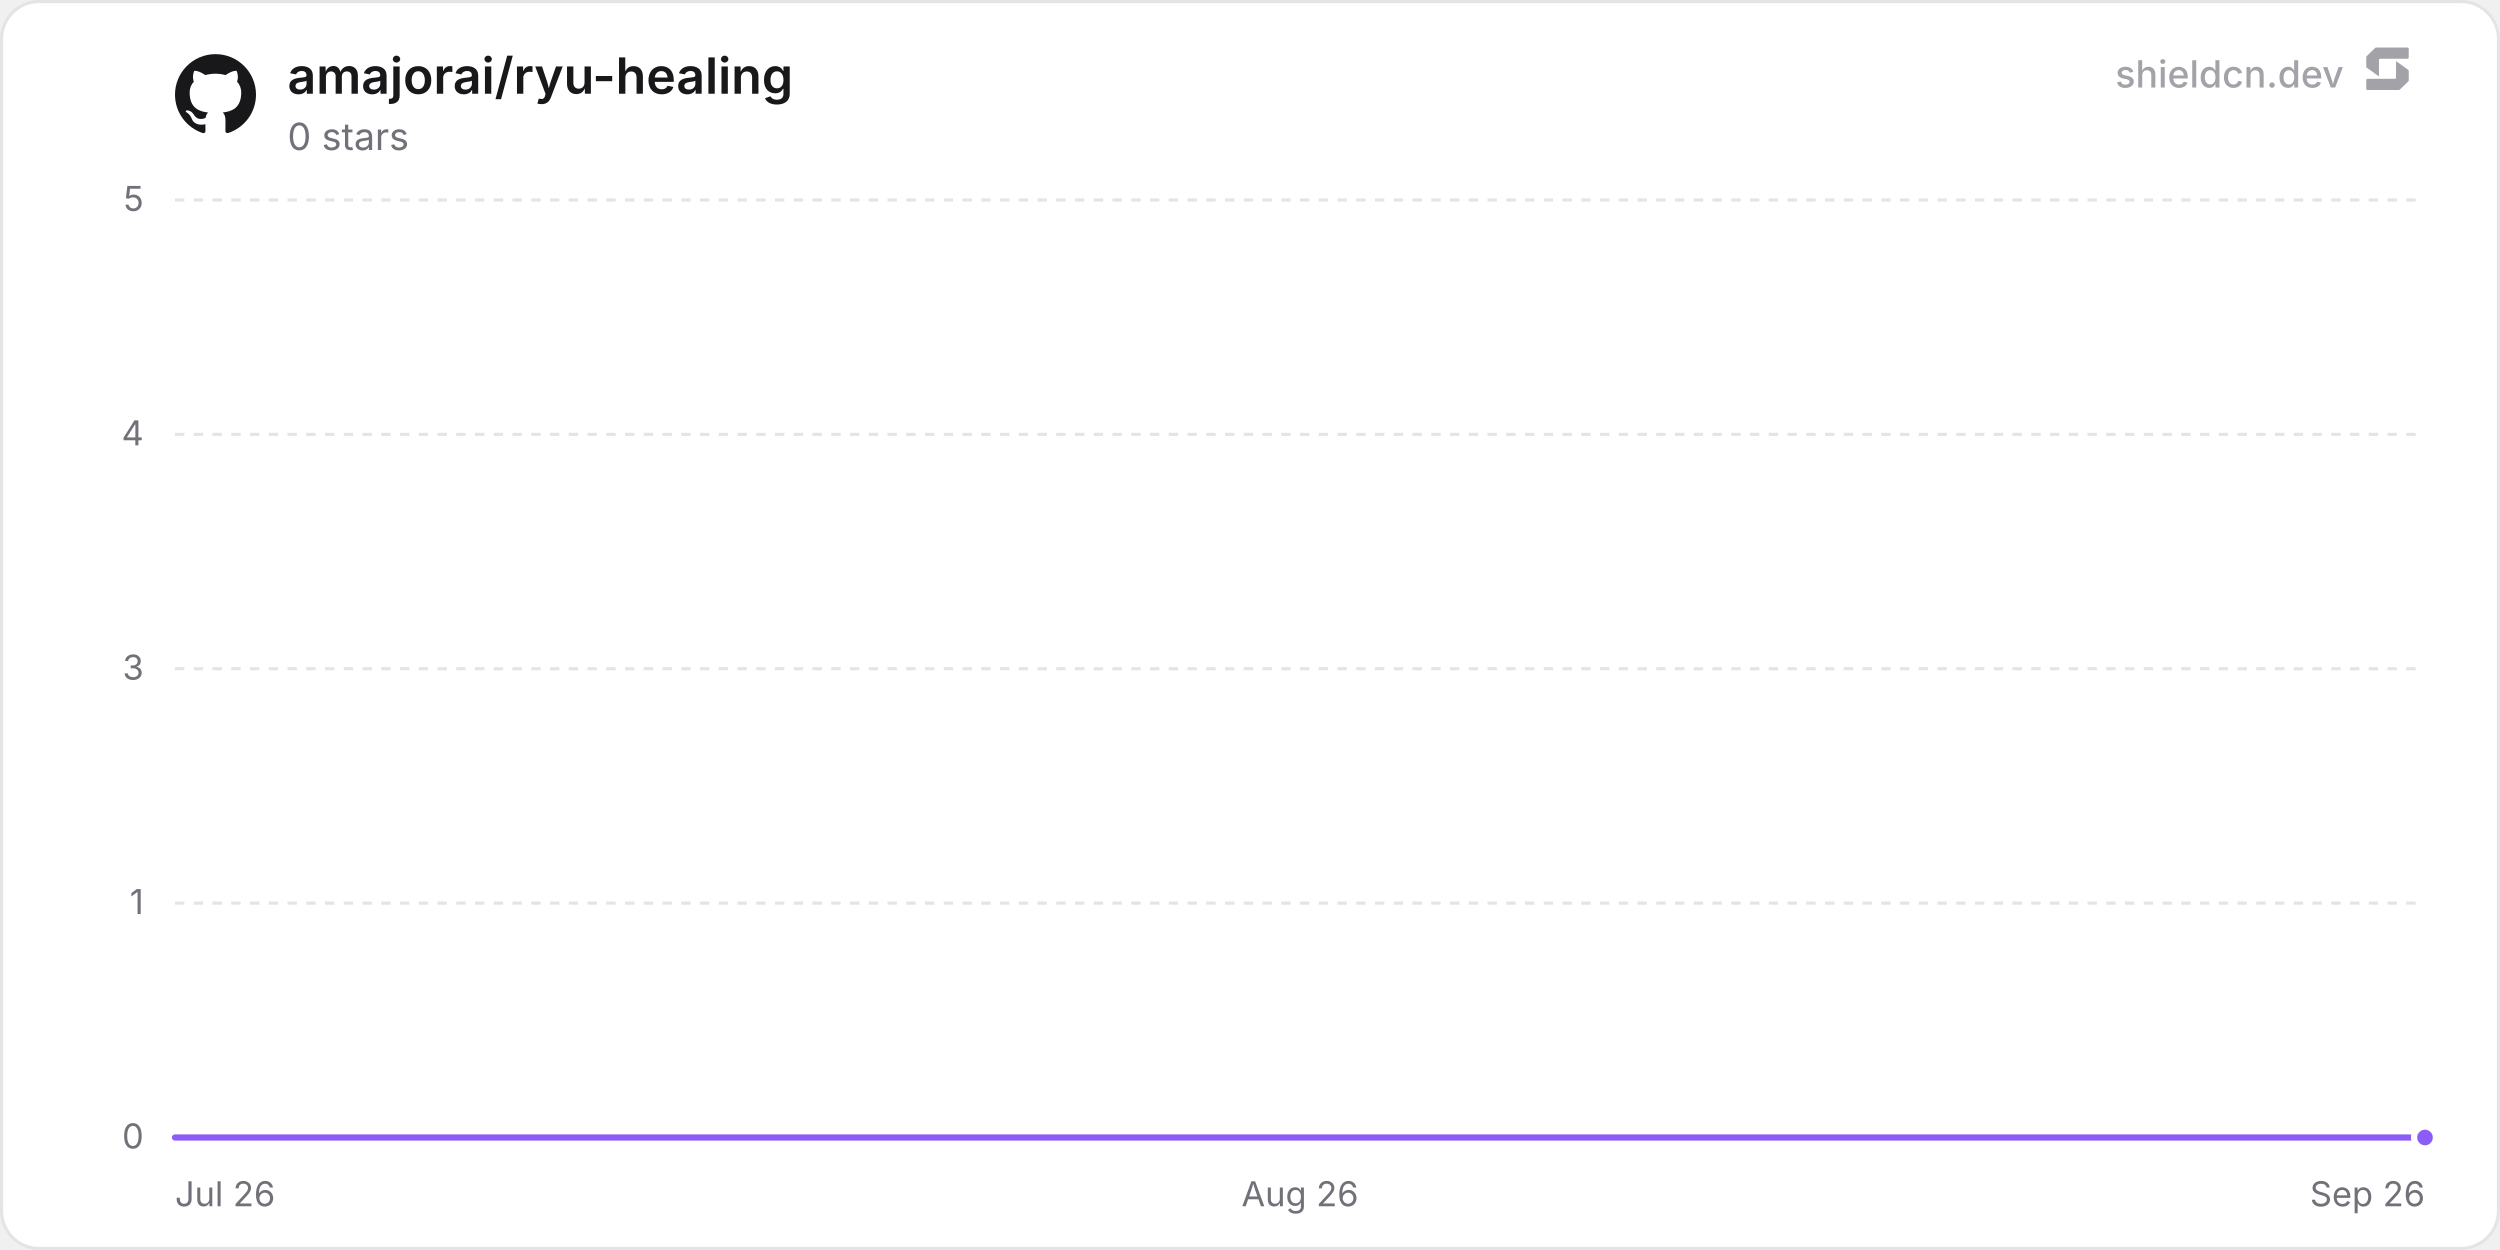
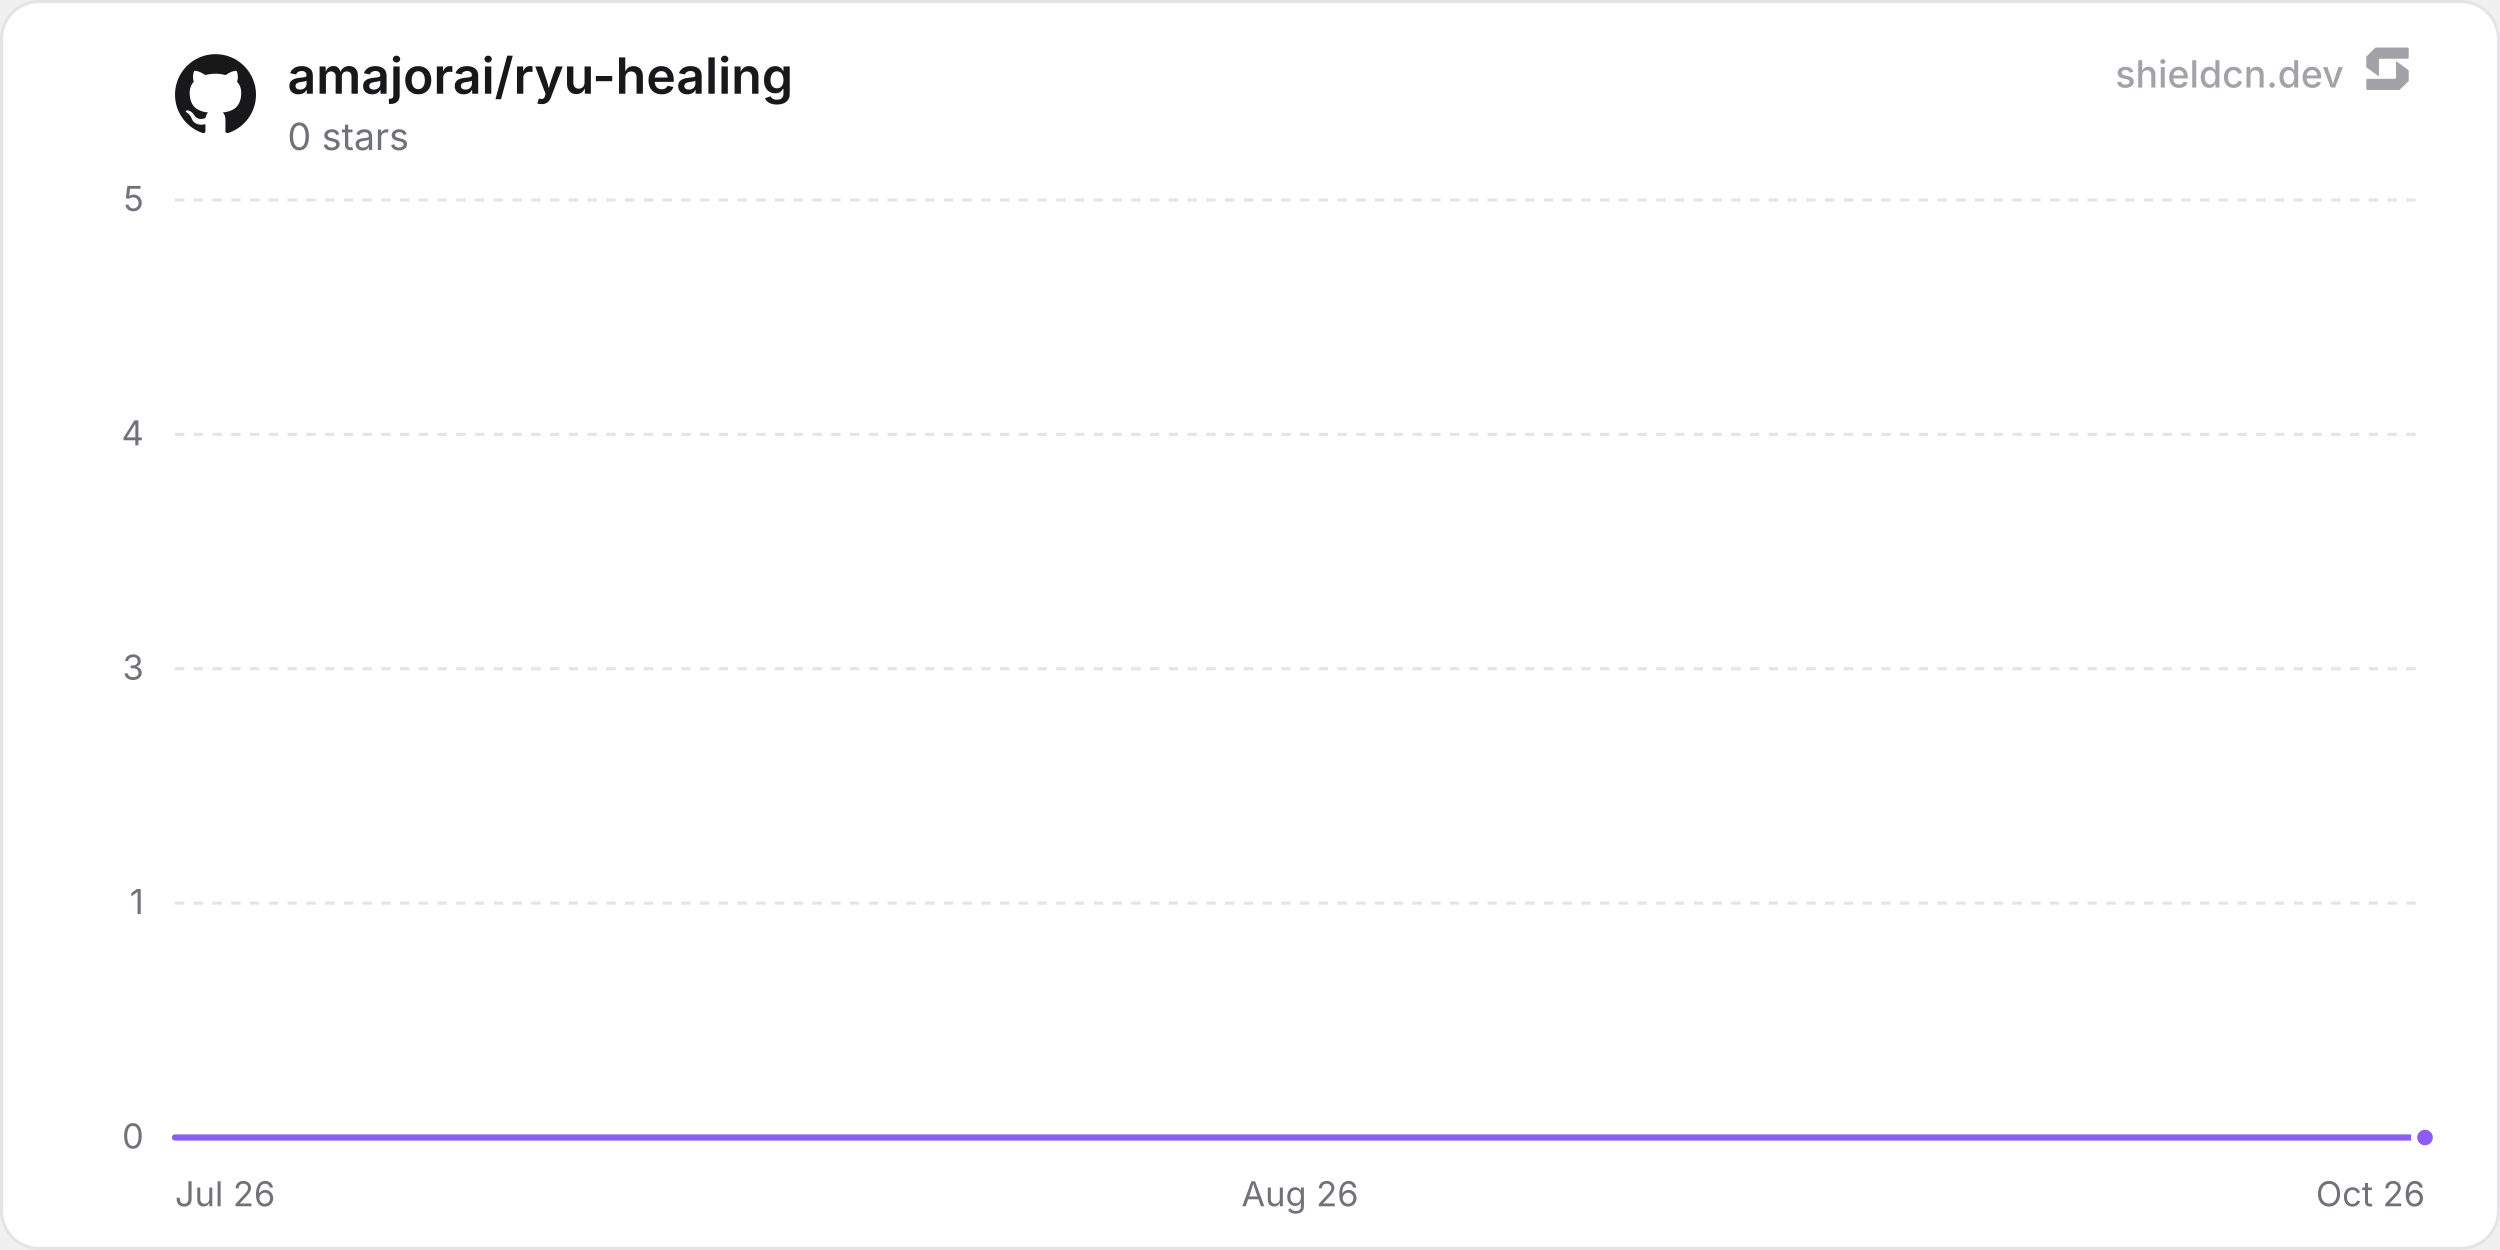
<svg xmlns="http://www.w3.org/2000/svg" width="800" height="400" viewBox="0 0 800 400" role="img" aria-label="amajorai/ryu-healing">
  <defs>
    <linearGradient id="chartFill0" x1="0" y1="0" x2="0" y2="1">
      <stop offset="0%" stop-color="rgba(139, 92, 246, 0.35)" />
      <stop offset="100%" stop-color="rgba(139, 92, 246, 0)" />
    </linearGradient>
  </defs>
  <rect x="0.5" y="0.5" width="799" height="399" rx="12" fill="#ffffff" stroke="#e4e4e7" stroke-width="1" />
  <line x1="56" y1="364" x2="776" y2="364" stroke="#e4e4e7" stroke-width="1" />
  <text x="46" y="367.5" text-anchor="end" font-size="11" fill="#71717a" font-family="'Inter', ui-sans-serif, system-ui, -apple-system, BlinkMacSystemFont, 'Segoe UI', Roboto, Helvetica, Arial, sans-serif">0</text>
  <line x1="56" y1="289" x2="776" y2="289" stroke="#e4e4e7" stroke-width="1" stroke-dasharray="3 3" />
  <text x="46" y="292.5" text-anchor="end" font-size="11" fill="#71717a" font-family="'Inter', ui-sans-serif, system-ui, -apple-system, BlinkMacSystemFont, 'Segoe UI', Roboto, Helvetica, Arial, sans-serif">1</text>
  <line x1="56" y1="214" x2="776" y2="214" stroke="#e4e4e7" stroke-width="1" stroke-dasharray="3 3" />
  <text x="46" y="217.5" text-anchor="end" font-size="11" fill="#71717a" font-family="'Inter', ui-sans-serif, system-ui, -apple-system, BlinkMacSystemFont, 'Segoe UI', Roboto, Helvetica, Arial, sans-serif">3</text>
  <line x1="56" y1="139" x2="776" y2="139" stroke="#e4e4e7" stroke-width="1" stroke-dasharray="3 3" />
  <text x="46" y="142.5" text-anchor="end" font-size="11" fill="#71717a" font-family="'Inter', ui-sans-serif, system-ui, -apple-system, BlinkMacSystemFont, 'Segoe UI', Roboto, Helvetica, Arial, sans-serif">4</text>
  <line x1="56" y1="64" x2="776" y2="64" stroke="#e4e4e7" stroke-width="1" stroke-dasharray="3 3" />
  <text x="46" y="67.5" text-anchor="end" font-size="11" fill="#71717a" font-family="'Inter', ui-sans-serif, system-ui, -apple-system, BlinkMacSystemFont, 'Segoe UI', Roboto, Helvetica, Arial, sans-serif">5</text>
  <text x="56" y="386" text-anchor="start" font-size="11" fill="#71717a" font-family="'Inter', ui-sans-serif, system-ui, -apple-system, BlinkMacSystemFont, 'Segoe UI', Roboto, Helvetica, Arial, sans-serif">Jul 26</text>
  <text x="416" y="386" text-anchor="middle" font-size="11" fill="#71717a" font-family="'Inter', ui-sans-serif, system-ui, -apple-system, BlinkMacSystemFont, 'Segoe UI', Roboto, Helvetica, Arial, sans-serif">Aug 26</text>
-   <text x="776" y="386" text-anchor="end" font-size="11" fill="#71717a" font-family="'Inter', ui-sans-serif, system-ui, -apple-system, BlinkMacSystemFont, 'Segoe UI', Roboto, Helvetica, Arial, sans-serif">Sep 26</text>
-   <path d="M56 364 L118.61 364 L181.23 364 L243.84 364 L306.45 364 L369.07 364 L431.68 364 L494.3 364 L556.91 364 L619.52 364 L682.14 364 L744.75 364 L776 364 L776 364 L56 364 Z" fill="url(#chartFill0)" />
-   <path d="M56 364 L118.61 364 L181.23 364 L243.84 364 L306.45 364 L369.07 364 L431.68 364 L494.3 364 L556.91 364 L619.52 364 L682.14 364 L744.75 364 L776 364" fill="none" stroke="#8b5cf6" stroke-width="2" stroke-linejoin="round" stroke-linecap="round" />
+   <text x="776" y="386" text-anchor="end" font-size="11" fill="#71717a" font-family="'Inter', ui-sans-serif, system-ui, -apple-system, BlinkMacSystemFont, 'Segoe UI', Roboto, Helvetica, Arial, sans-serif">Oct 26</text>
+   <path d="M56 364 L117.83 364 L179.66 364 L241.49 364 L303.32 364 L365.15 364 L426.98 364 L488.81 364 L550.64 364 L612.47 364 L674.3 364 L736.13 364 L776 364 L776 364 L56 364 Z" fill="url(#chartFill0)" />
+   <path d="M56 364 L117.83 364 L179.66 364 L241.49 364 L303.32 364 L365.15 364 L426.98 364 L488.81 364 L550.64 364 L612.47 364 L674.3 364 L736.13 364 L776 364" fill="none" stroke="#8b5cf6" stroke-width="2" stroke-linejoin="round" stroke-linecap="round" />
  <circle cx="776" cy="364" r="3.5" fill="#8b5cf6" stroke="#ffffff" stroke-width="2" />
  <g transform="translate(56, 17) scale(1.08)" fill="#18181b">
    <path d="M12 .297c-6.63 0-12 5.373-12 12 0 5.303 3.438 9.8 8.205 11.385.6.113.82-.258.82-.577 0-.285-.01-1.04-.015-2.04-3.338.724-4.042-1.61-4.042-1.61C4.422 18.07 3.633 17.7 3.633 17.7c-1.087-.744.084-.729.084-.729 1.205.084 1.838 1.236 1.838 1.236 1.07 1.835 2.809 1.305 3.495.998.108-.776.417-1.305.76-1.605-2.665-.3-5.466-1.332-5.466-5.93 0-1.31.465-2.38 1.235-3.22-.135-.303-.54-1.523.105-3.176 0 0 1.005-.322 3.3 1.23.96-.267 1.98-.399 3-.405 1.02.006 2.04.138 3 .405 2.28-1.552 3.285-1.23 3.285-1.23.645 1.653.24 2.873.12 3.176.765.84 1.23 1.91 1.23 3.22 0 4.61-2.805 5.625-5.475 5.92.42.36.81 1.096.81 2.22 0 1.606-.015 2.896-.015 3.286 0 .315.21.69.825.57C20.565 22.092 24 17.592 24 12.297c0-6.627-5.373-12-12-12" />
  </g>
  <text x="92" y="30" font-size="16" font-weight="600" fill="#18181b" font-family="'Inter', ui-sans-serif, system-ui, -apple-system, BlinkMacSystemFont, 'Segoe UI', Roboto, Helvetica, Arial, sans-serif">amajorai/ryu-healing</text>
  <text x="92" y="48" font-size="12" fill="#71717a" font-family="'Inter', ui-sans-serif, system-ui, -apple-system, BlinkMacSystemFont, 'Segoe UI', Roboto, Helvetica, Arial, sans-serif">0 stars</text>
  <g fill-opacity="0.65">
    <text x="750" y="28" text-anchor="end" font-size="12" font-weight="500" fill="#71717a" font-family="'Inter', ui-sans-serif, system-ui, -apple-system, BlinkMacSystemFont, 'Segoe UI', Roboto, Helvetica, Arial, sans-serif">shieldcn.dev</text>
    <g transform="translate(756, 14) scale(0.01)" fill="#71717a">
      <path d="M1088.4,565.1c-6.5-4.7-15.5,0-15.5,7.9v510.2c0,21.3-18.1,38.6-40.4,38.6H160.9c-22.3,0-40.4,17.3-40.4,38.6v280.8c0,21.3,18.1,38.6,40.4,38.6h1004.5c10.8,0,21.2-4.2,28.8-11.6l273.4-266.3c7.4-7.2,11.6-16.9,11.6-27v-308.7c0-12.1-5.9-23.5-16.1-30.8l-374.7-270.3Z" />
      <path d="M511.2,1035.9c6.5,4.7,15.5,0,15.5-7.9v-510.2c0-21.3,18.1-38.6,40.4-38.6h871.7c22.3,0,40.4-17.3,40.4-38.6V159.7c0-21.3-18.1-38.6-40.4-38.6H434.3c-10.8,0-21.2,4.2-28.8,11.6L132,399c-7.4,7.2-11.6,16.9-11.6,27v308.7c0,12.1,5.9,23.5,16.1,30.8l374.7,270.3Z" />
    </g>
  </g>
</svg>
